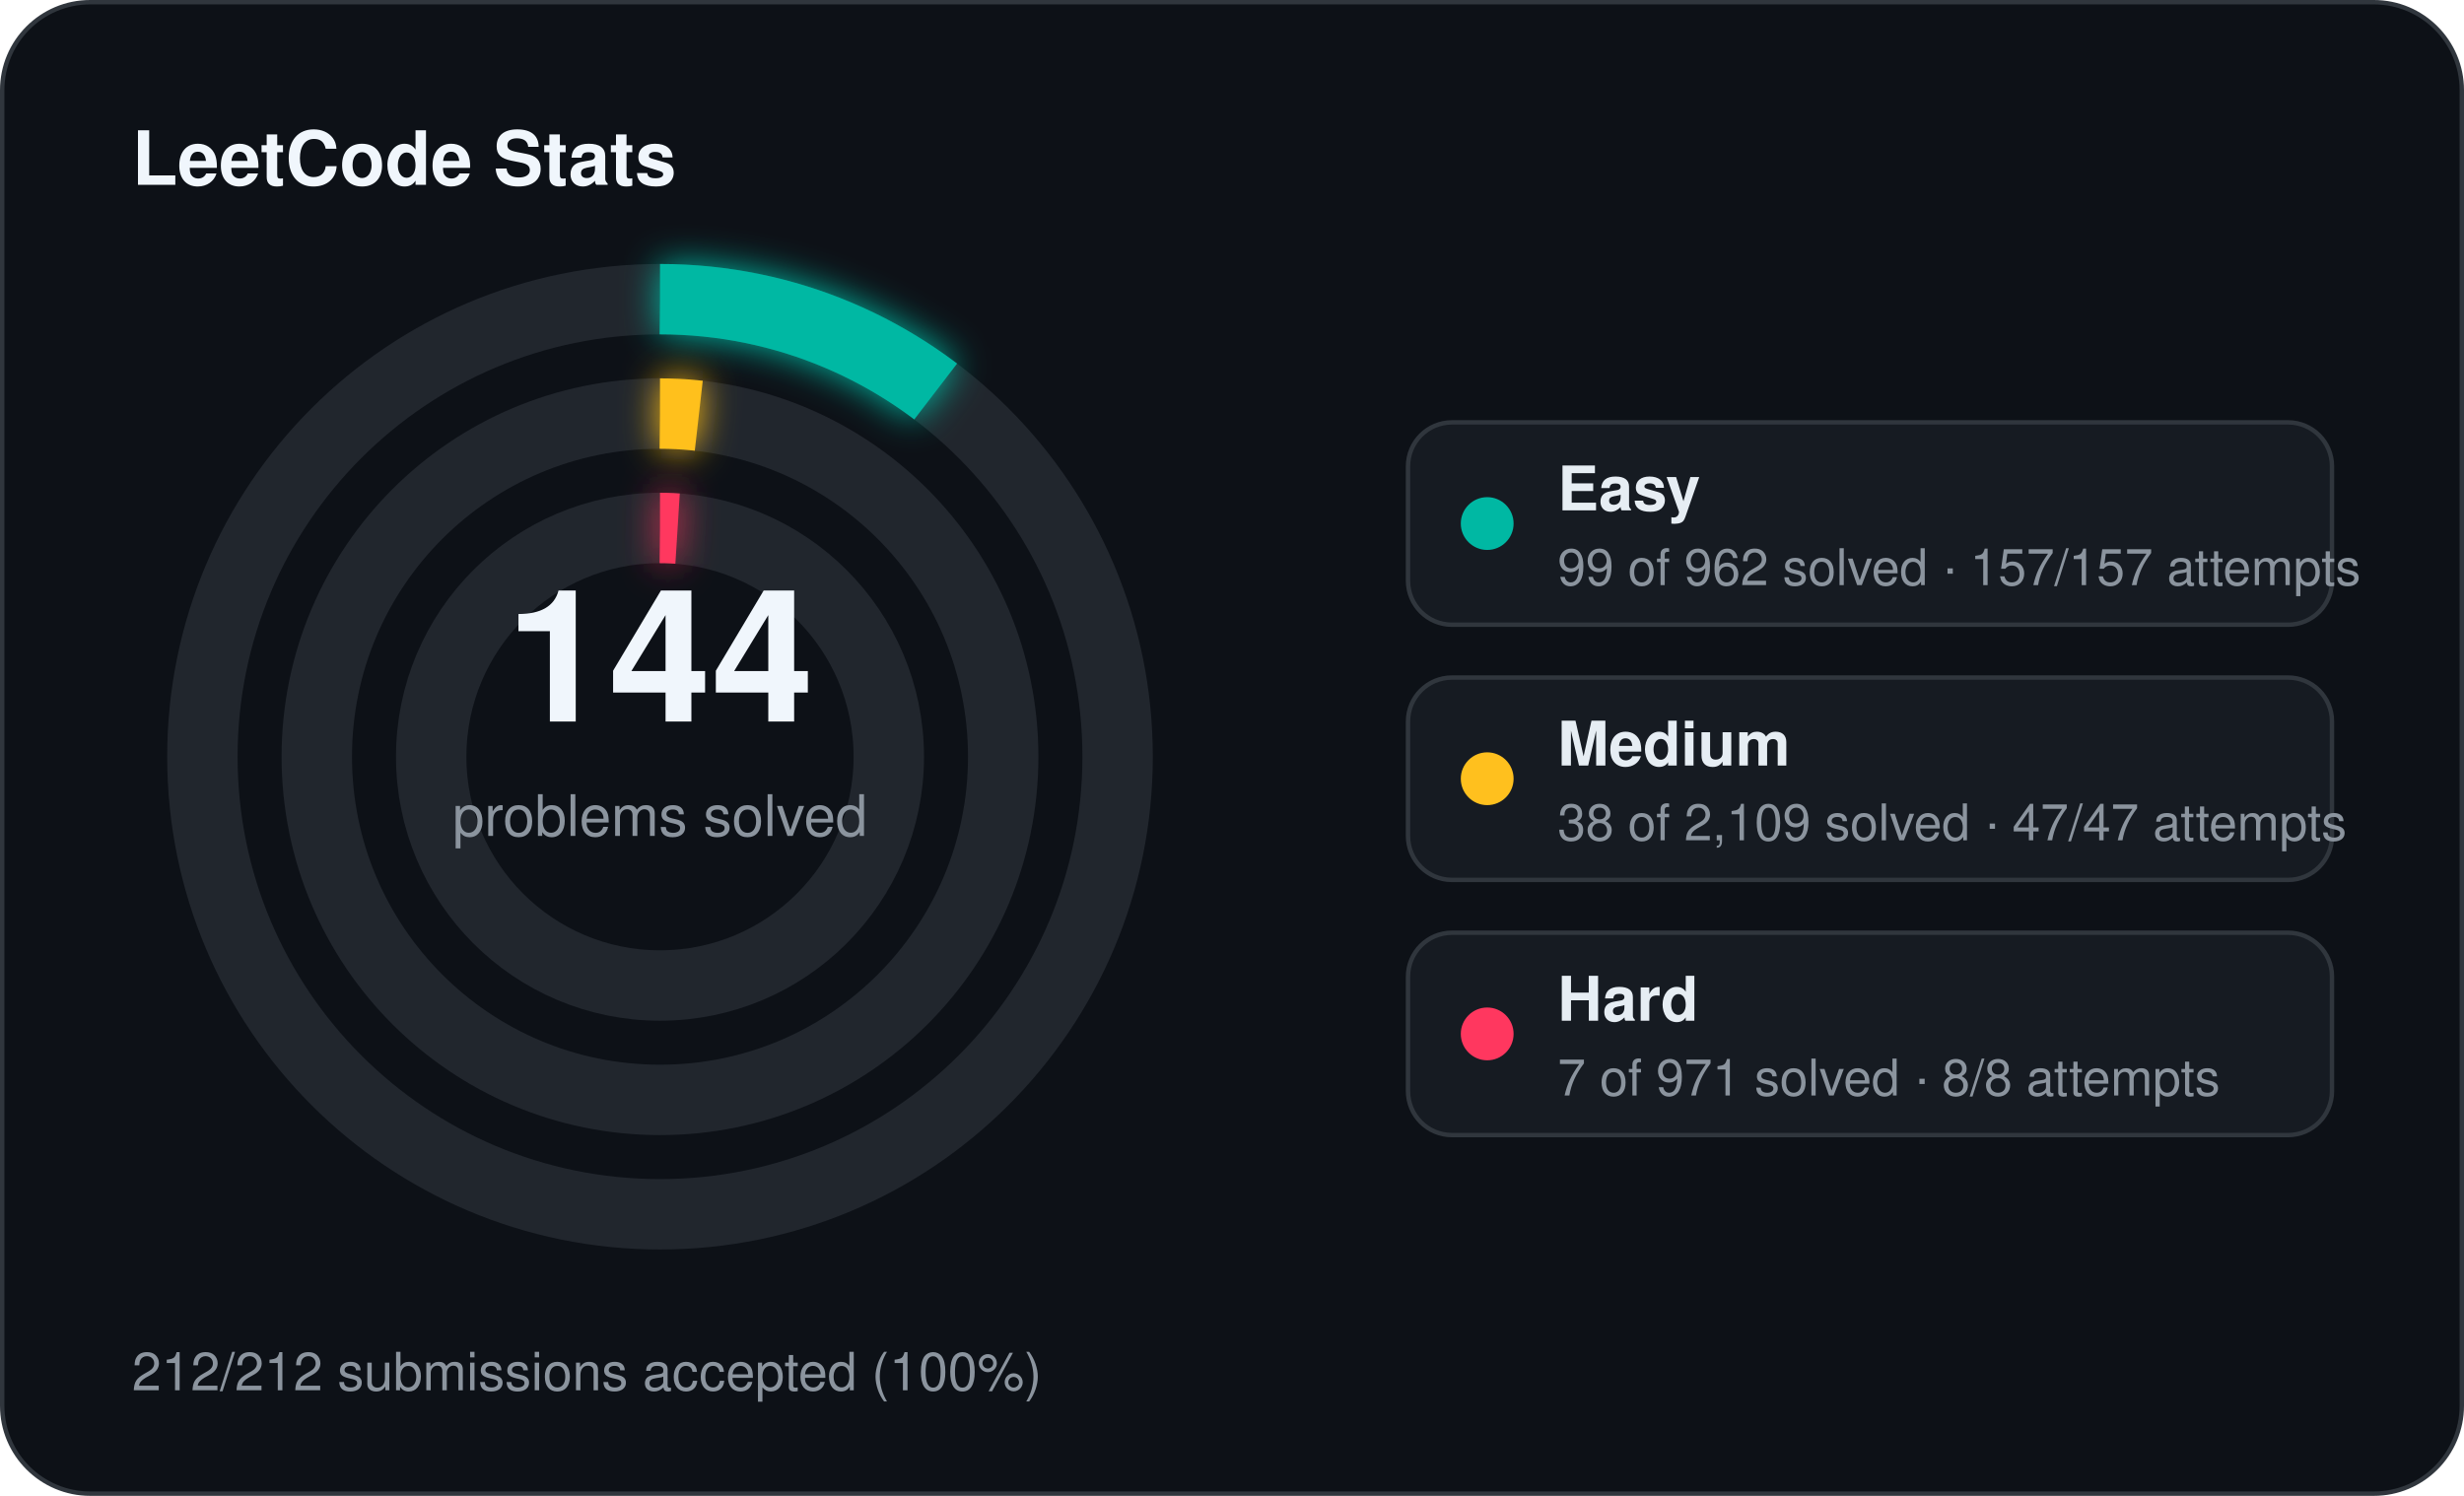
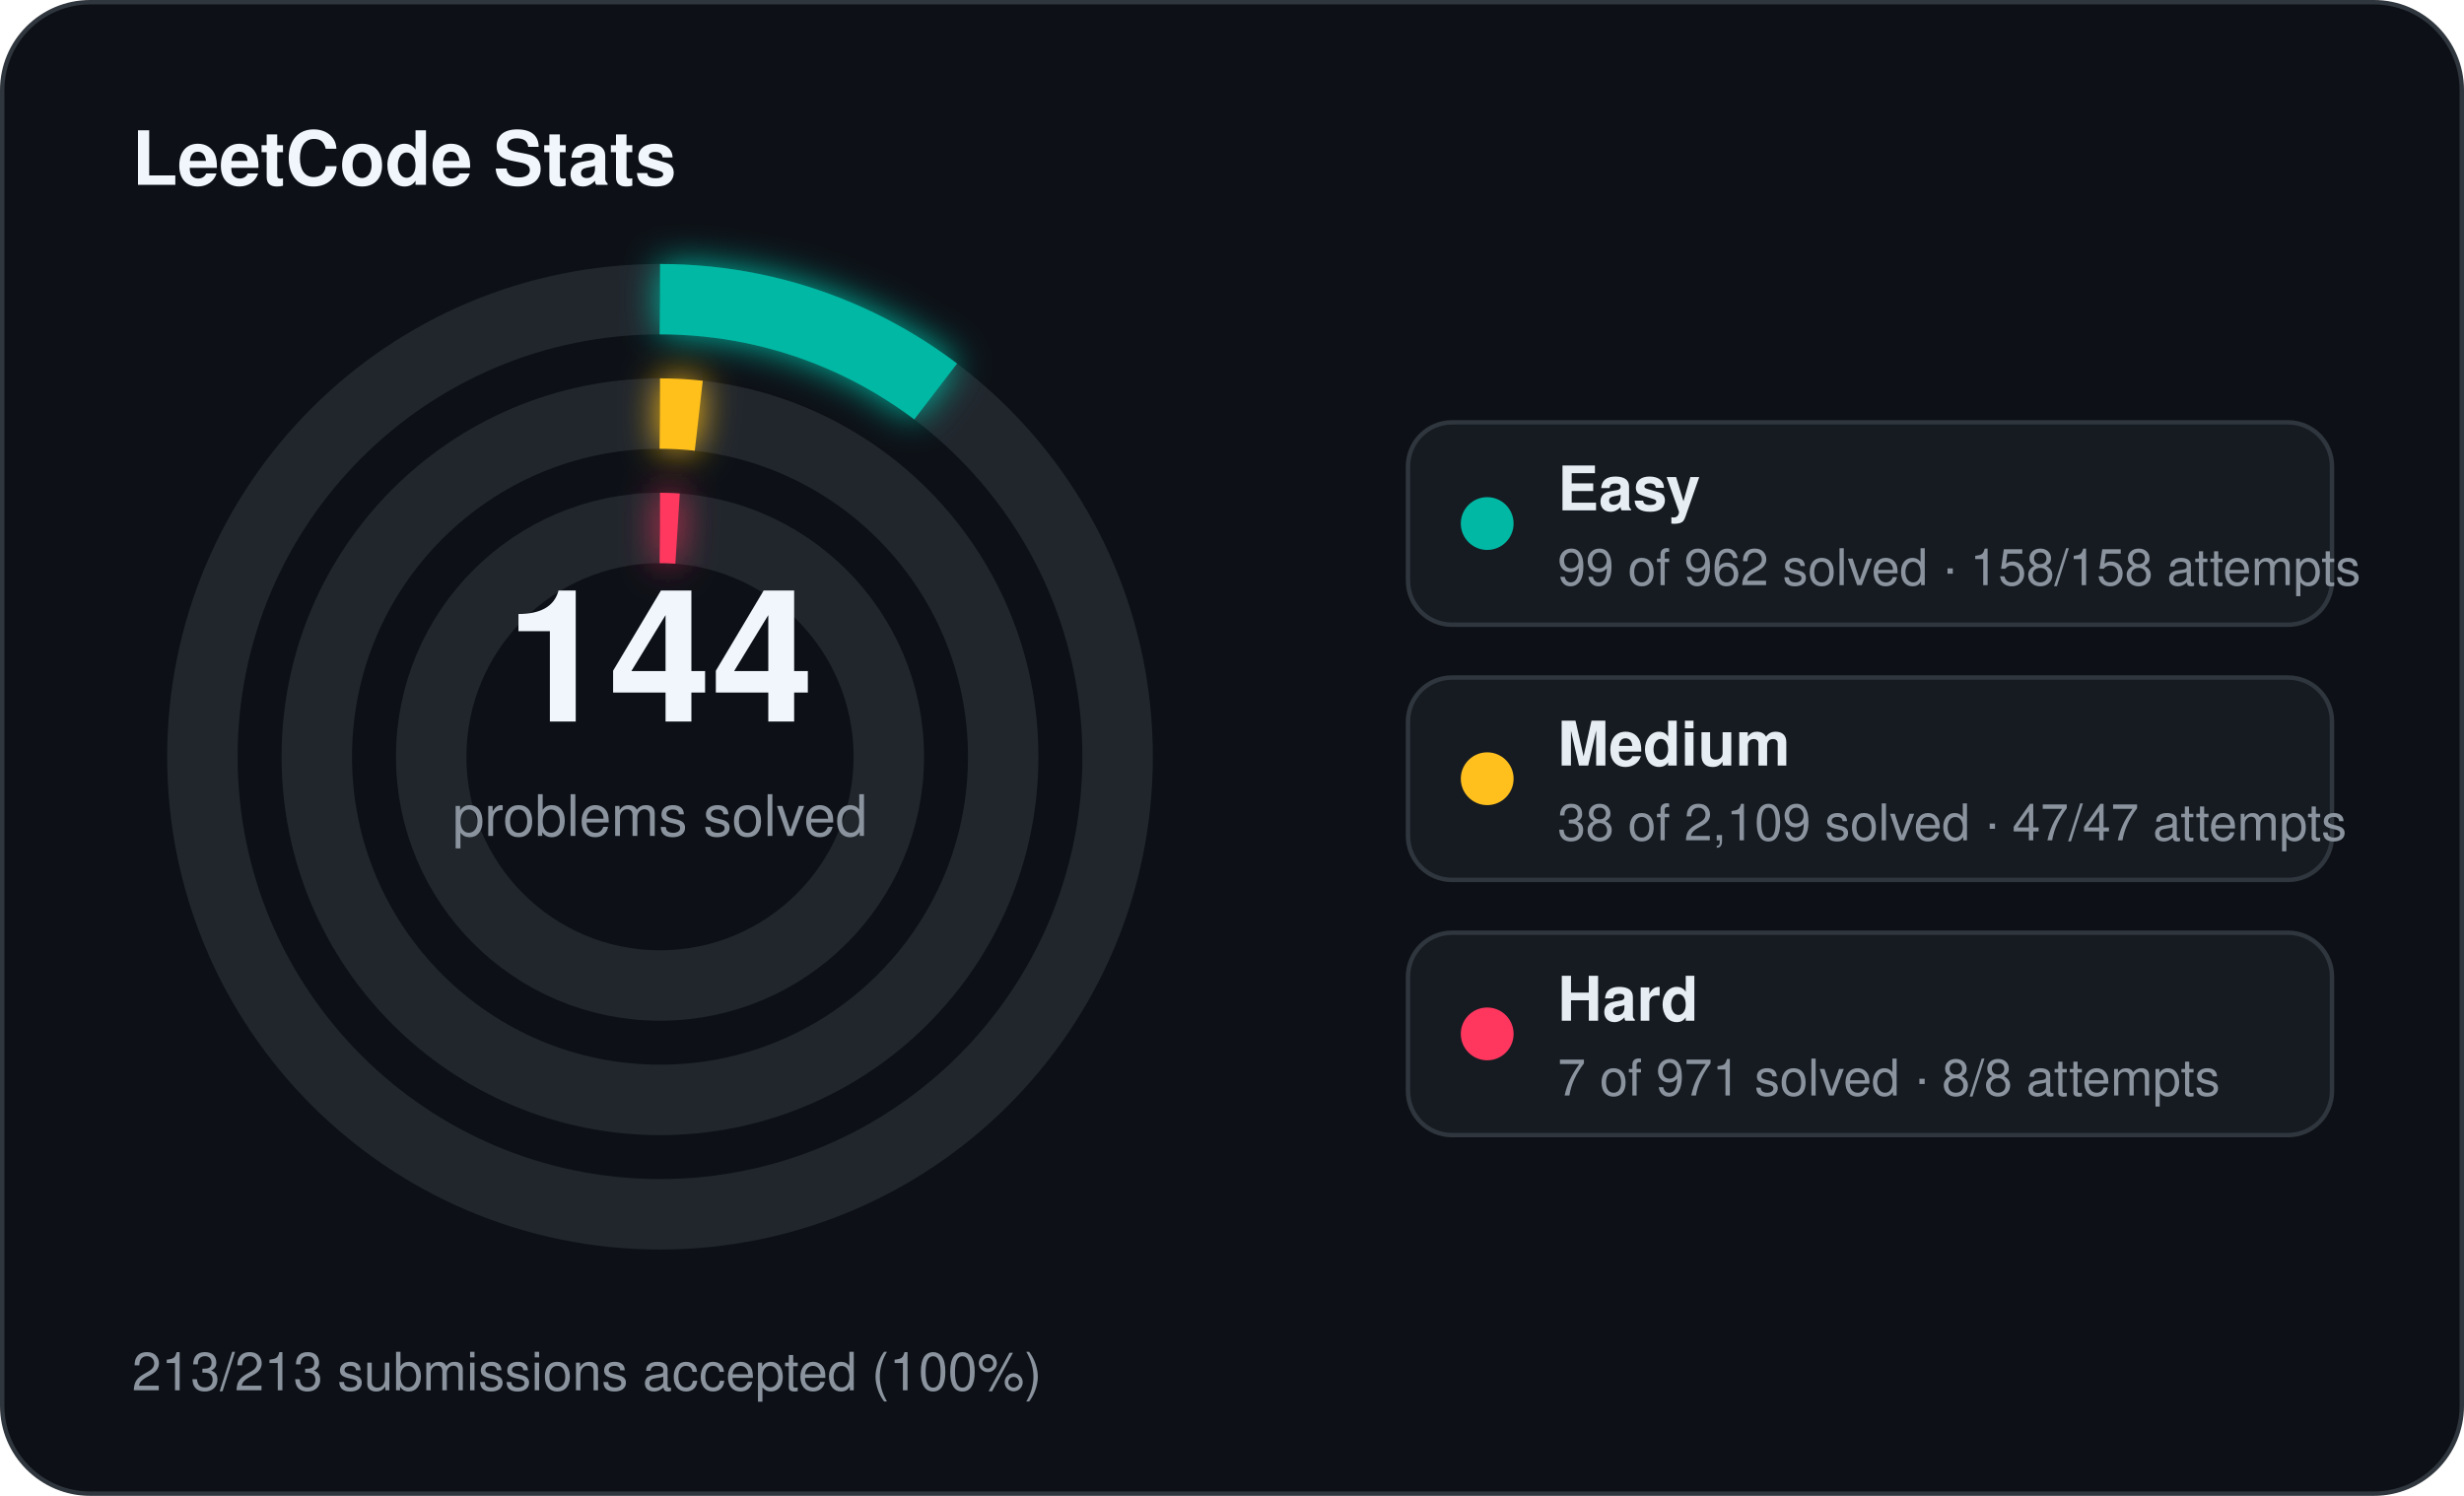
<svg xmlns="http://www.w3.org/2000/svg" width="560" height="340" viewBox="0 0 560 340">
  <defs>
    <filter id="stats-glow" x="-60%" y="-60%" width="220%" height="220%">
      <feGaussianBlur stdDeviation="4" result="blur" />
      <feMerge>
        <feMergeNode in="blur" />
        <feMergeNode in="SourceGraphic" />
      </feMerge>
    </filter>
  </defs>
  <rect x="0.5" y="0.5" width="559" height="339" rx="20" fill="#0d1117" stroke="#30363d" stroke-width="1" />
  <text x="30" y="42" fill="#f0f6fc" font-family="Segoe UI, Helvetica, Arial, sans-serif" font-size="17" font-weight="700">LeetCode Stats</text>
  <circle cx="150" cy="172" r="104" fill="none" stroke="#21262d" stroke-width="16" />
  <circle cx="150" cy="172" r="104" fill="none" stroke="#00b8a3" stroke-width="16" stroke-linecap="butt" stroke-dasharray="67.25 653.45" transform="rotate(-90 150 172)" filter="url(#stats-glow)" />
  <circle cx="150" cy="172" r="78" fill="none" stroke="#21262d" stroke-width="16" />
  <circle cx="150" cy="172" r="78" fill="none" stroke="#ffc01e" stroke-width="16" stroke-linecap="butt" stroke-dasharray="8.83 490.09" transform="rotate(-90 150 172)" filter="url(#stats-glow)" />
  <circle cx="150" cy="172" r="52" fill="none" stroke="#21262d" stroke-width="16" />
  <circle cx="150" cy="172" r="52" fill="none" stroke="#ff375f" stroke-width="16" stroke-linecap="butt" stroke-dasharray="4.00 326.73" transform="rotate(-90 150 172)" filter="url(#stats-glow)" />
  <text x="150" y="164" text-anchor="middle" fill="#f0f6fc" font-family="Segoe UI, Helvetica, Arial, sans-serif" font-size="42" font-weight="700">144</text>
  <text x="150" y="190" text-anchor="middle" fill="#8b949e" font-family="Segoe UI, Helvetica, Arial, sans-serif" font-size="13">problems solved</text>
  <rect x="320" y="96" width="210" height="46" rx="10" fill="#161b22" stroke="#30363d" stroke-width="1" />
  <circle cx="338" cy="119" r="6" fill="#00b8a3" />
  <text x="354" y="116" fill="#e6edf3" font-family="Segoe UI, Helvetica, Arial, sans-serif" font-size="14" font-weight="600">Easy</text>
-   <text x="354" y="133" fill="#8b949e" font-family="Segoe UI, Helvetica, Arial, sans-serif" font-size="11.5">99 of 962 solved · 157/157 attempts</text>
+   <text x="354" y="133" fill="#8b949e" font-family="Segoe UI, Helvetica, Arial, sans-serif" font-size="11.5">99 of 962 solved · 158/158 attempts</text>
  <rect x="320" y="154" width="210" height="46" rx="10" fill="#161b22" stroke="#30363d" stroke-width="1" />
  <circle cx="338" cy="177" r="6" fill="#ffc01e" />
  <text x="354" y="174" fill="#e6edf3" font-family="Segoe UI, Helvetica, Arial, sans-serif" font-size="14" font-weight="600">Medium</text>
  <text x="354" y="191" fill="#8b949e" font-family="Segoe UI, Helvetica, Arial, sans-serif" font-size="11.5">38 of 2,109 solved · 47/47 attempts</text>
  <rect x="320" y="212" width="210" height="46" rx="10" fill="#161b22" stroke="#30363d" stroke-width="1" />
  <circle cx="338" cy="235" r="6" fill="#ff375f" />
  <text x="354" y="232" fill="#e6edf3" font-family="Segoe UI, Helvetica, Arial, sans-serif" font-size="14" font-weight="600">Hard</text>
  <text x="354" y="249" fill="#8b949e" font-family="Segoe UI, Helvetica, Arial, sans-serif" font-size="11.5">7 of 971 solved · 8/8 attempts</text>
-   <text x="30" y="316" fill="#8b949e" font-family="Segoe UI, Helvetica, Arial, sans-serif" font-size="12">212/212 submissions accepted (100%)</text>
+   <text x="30" y="316" fill="#8b949e" font-family="Segoe UI, Helvetica, Arial, sans-serif" font-size="12">213/213 submissions accepted (100%)</text>
</svg>
